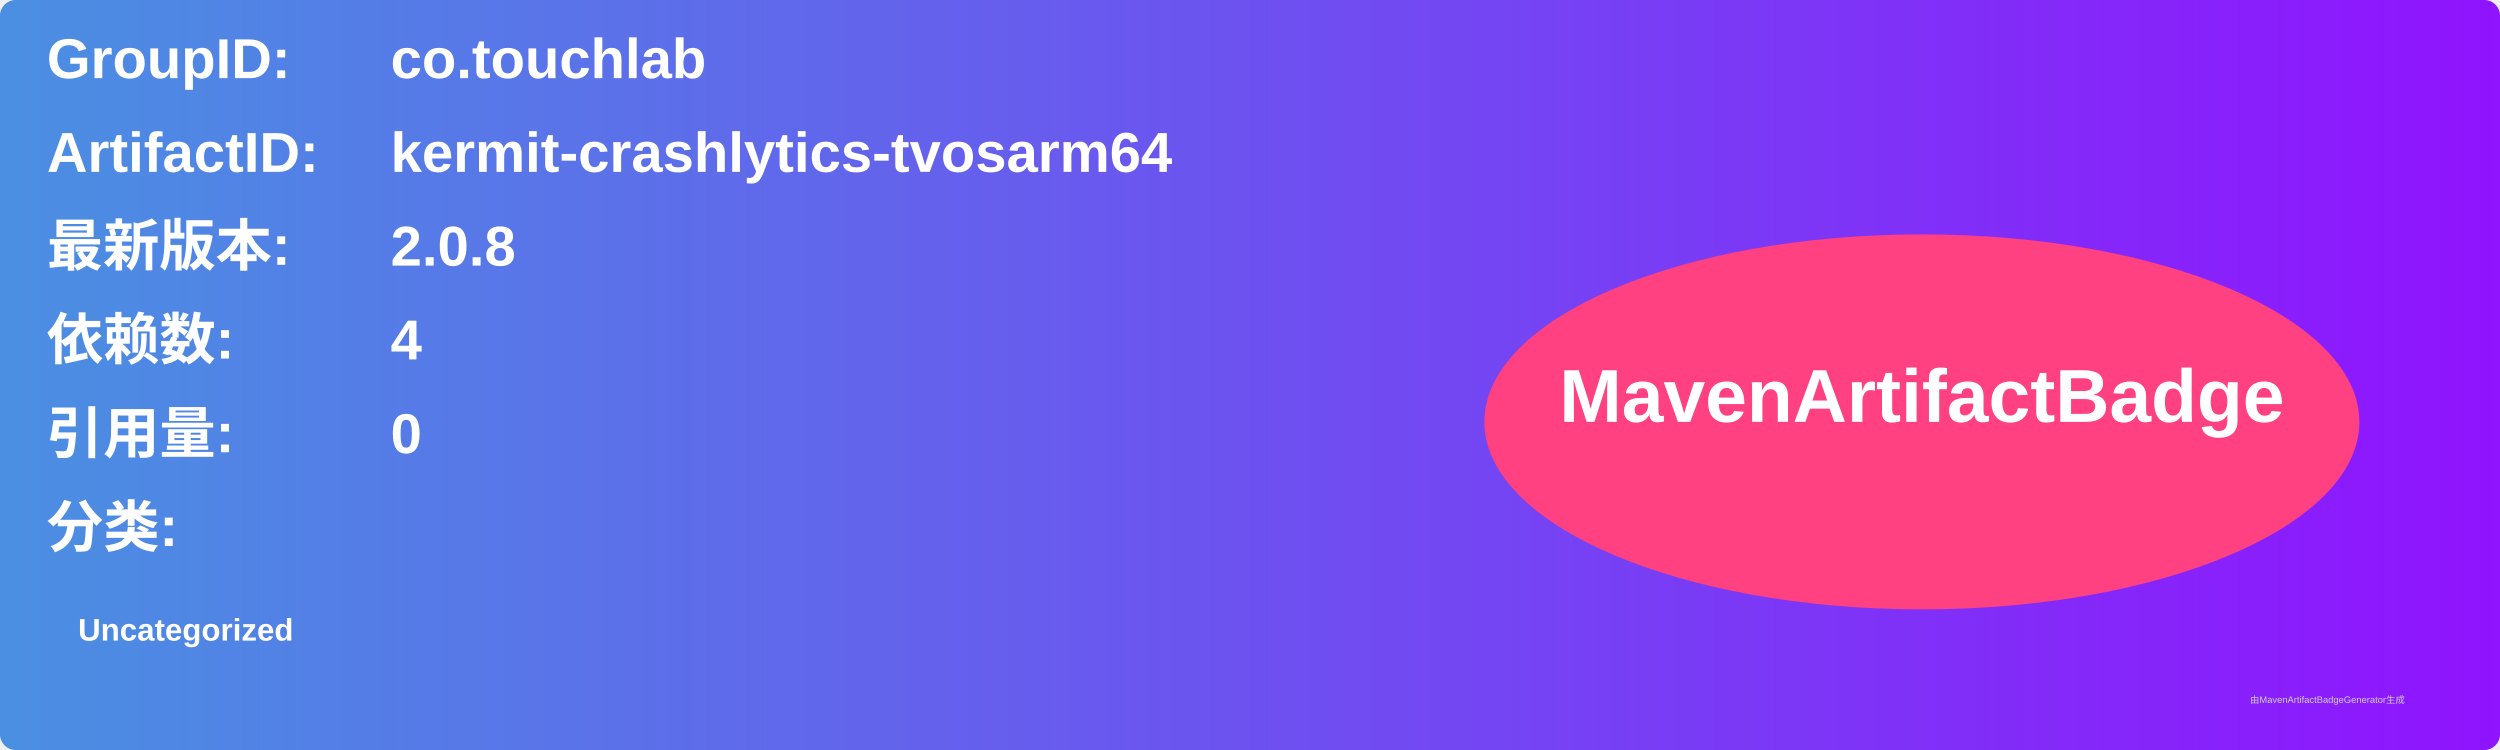
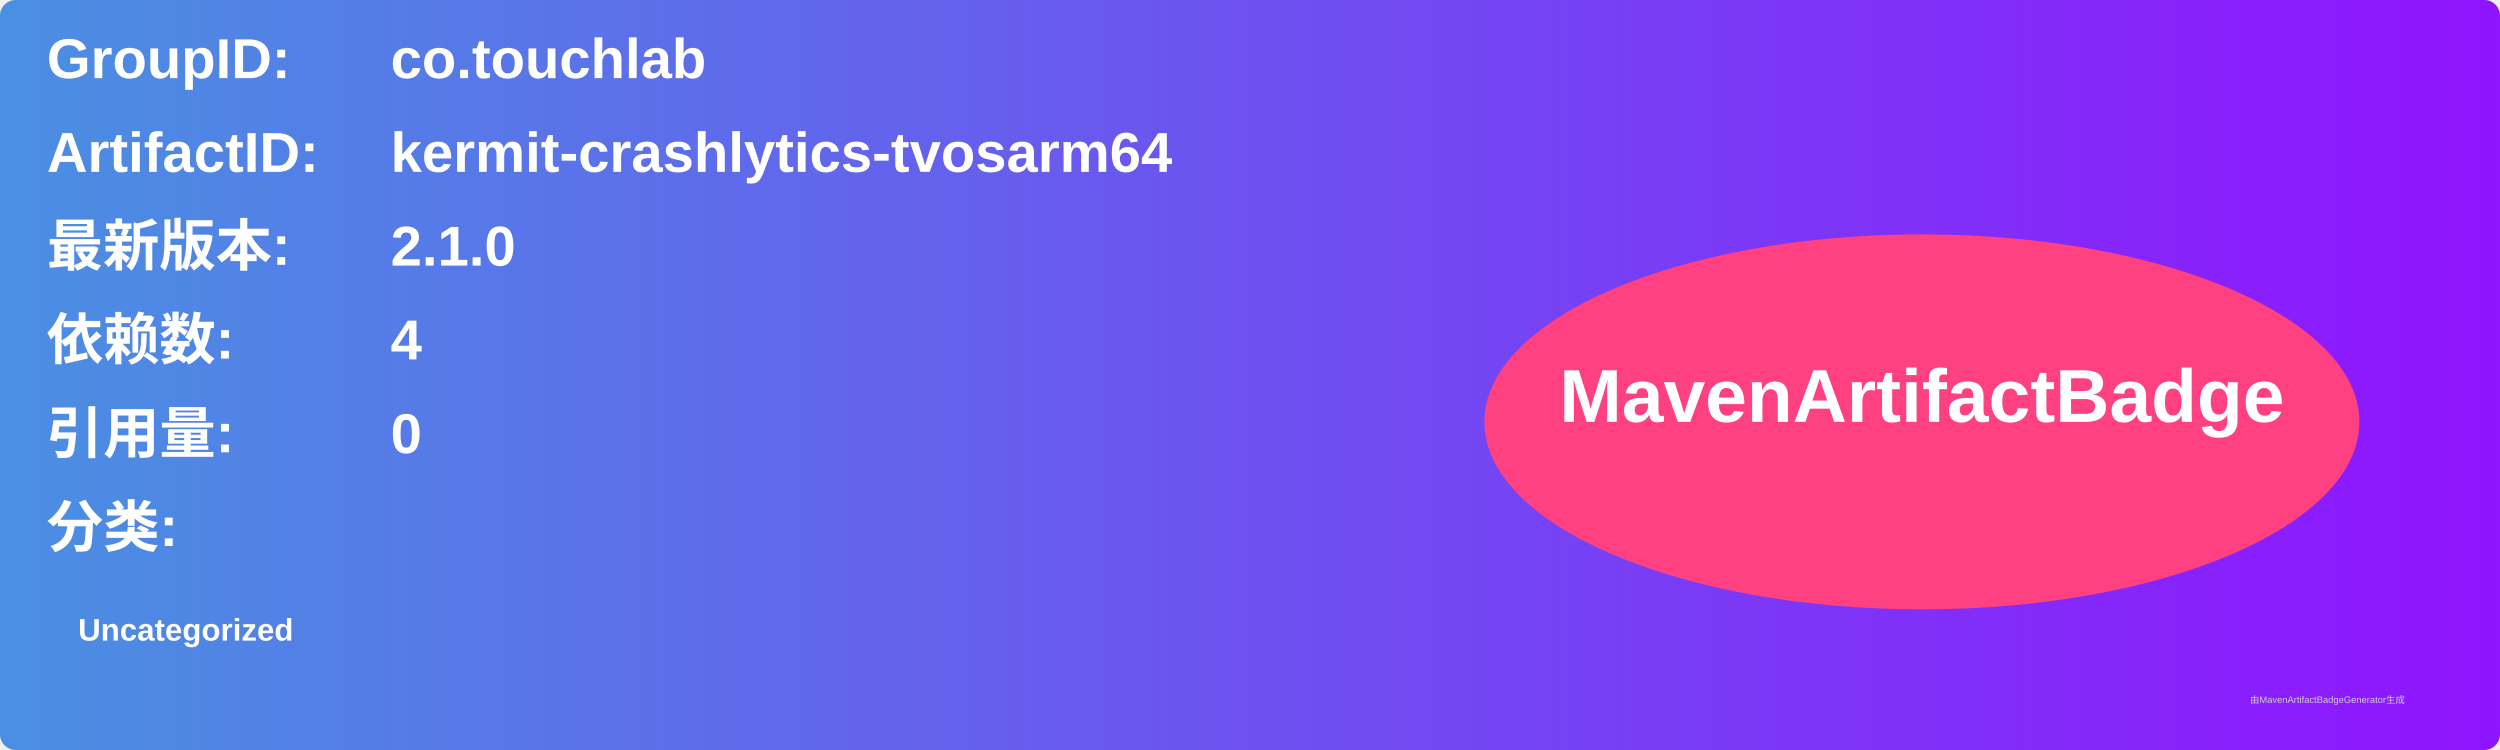
<svg xmlns="http://www.w3.org/2000/svg" width="800" height="240" viewBox="0 0 800 240">
  <linearGradient id="grad" x1="0%" y1="0%" x2="100%" y2="0%">
    <stop offset="0%" stop-color="#4a90e2" />
    <stop offset="100%" stop-color="#9013fe" />
  </linearGradient>
  <rect width="100%" height="100%" rx="5" ry="5" fill="url(#grad)" />
  <g transform="translate(15, 15)">
    <text x="0" y="10" font-family="Arial" font-size="18" fill="white" font-weight="bold" width="260">GroupID:</text>
    <text x="110" y="10" font-family="Arial" font-size="18" fill="white" font-weight="bold" width="460">co.touchlab</text>
    <text x="0" y="40" font-family="Arial" font-size="18" fill="white" font-weight="bold" width="260">ArtifactID:</text>
    <text x="110" y="40" font-family="Arial" font-size="18" fill="white" font-weight="bold" width="460">kermit-crashlytics-tvosarm64</text>
    <text x="0" y="70" font-family="Arial" font-size="18" fill="white" font-weight="bold">最新版本:</text>
    <text x="110" y="70" font-family="Arial" font-size="18" fill="white" font-weight="bold">
-       <tspan font-weight="bold">2.0.8</tspan>
+       <tspan font-weight="bold">2.1.0</tspan>
    </text>
    <text x="0" y="100" font-family="Arial" font-size="18" fill="white" font-weight="bold">依赖数: </text>
    <text x="110" y="100" font-family="Arial" font-size="18" fill="white">
      <tspan font-weight="bold">4</tspan>
    </text>
    <text x="0" y="130" font-family="Arial" font-size="18" fill="white" font-weight="bold">引用量: </text>
    <text x="110" y="130" font-family="Arial" font-size="18" fill="white">
      <tspan font-weight="bold">0</tspan>
    </text>
    <text x="0" y="160" font-family="Arial" font-size="18" fill="white" font-weight="bold">分类:</text>
    <text x="10" y="190" font-family="Arial" font-size="10" fill="white">
      <tspan font-weight="bold">Uncategorized</tspan>
    </text>
    <ellipse cx="600" cy="120" rx="140" ry="60" fill="#ff4081" />
    <text x="600" y="120" text-anchor="middle" font-family="Arial" font-size="24" fill="white" font-weight="bold">MavenArtifactBadge</text>
  </g>
  <text x="720" y="225" font-family="Arial" font-size="3" fill="#d0d0d0">由MavenArtifactBadgeGenerator生成</text>
</svg>
